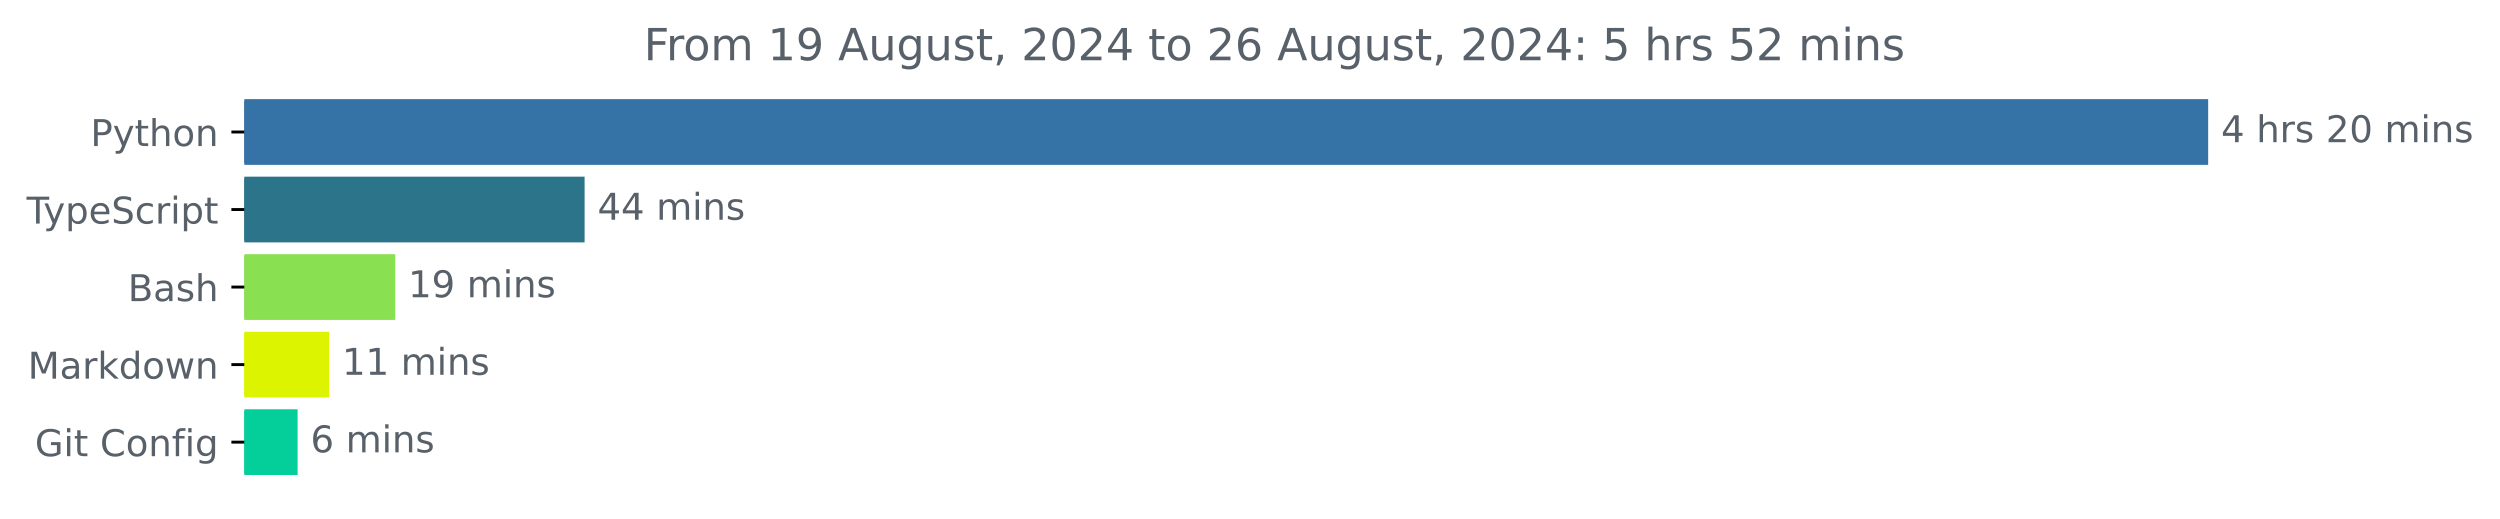
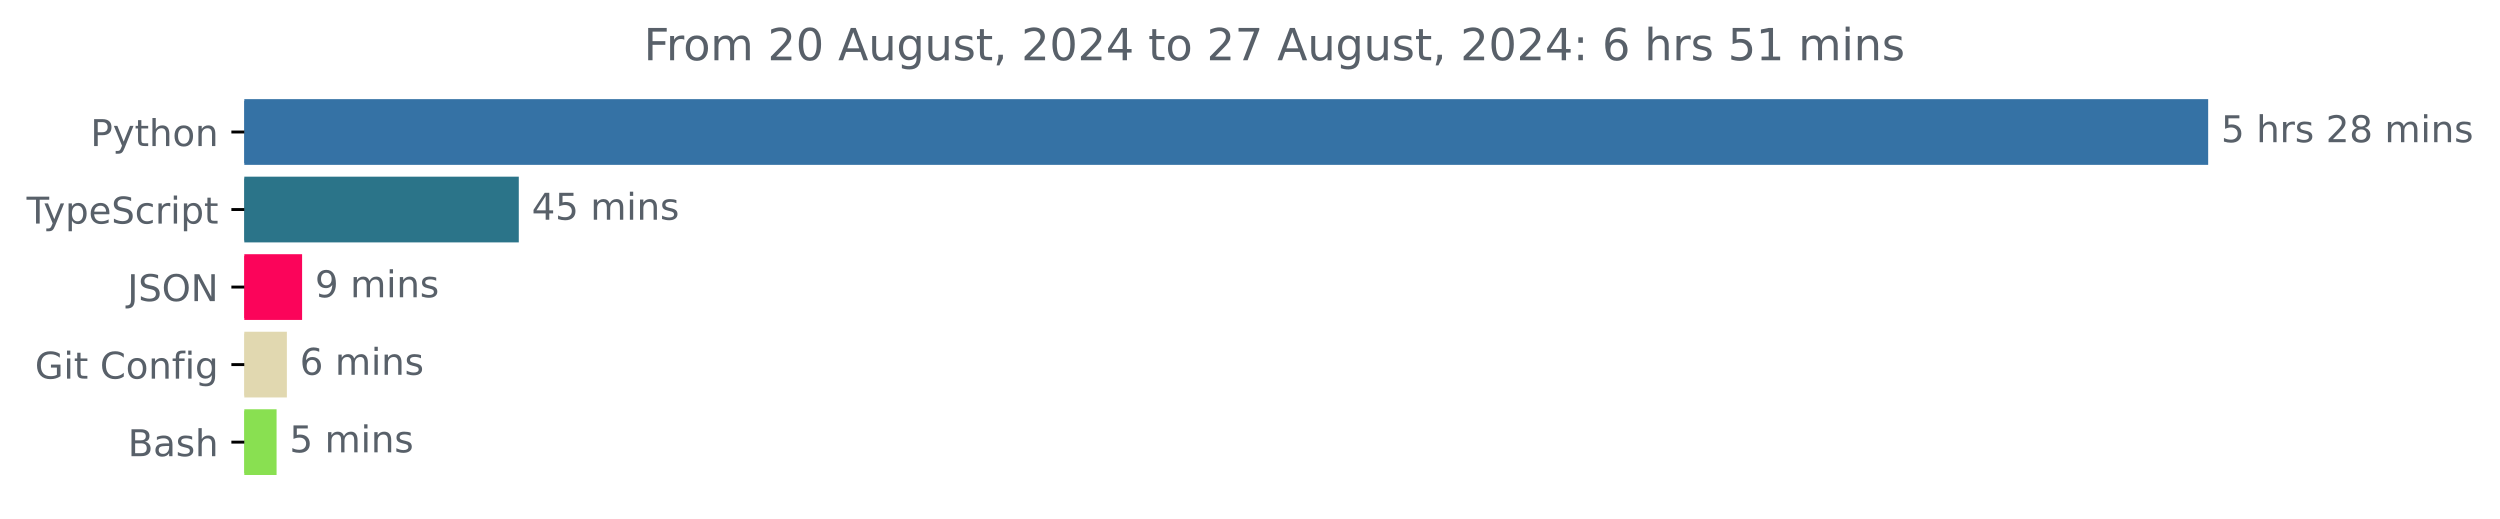
<svg xmlns="http://www.w3.org/2000/svg" xmlns:xlink="http://www.w3.org/1999/xlink" width="677.144pt" height="140.398pt" viewBox="0 0 677.144 140.398" version="1.1">
  <defs>
    <style type="text/css">*{stroke-linejoin: round; stroke-linecap: butt}</style>
  </defs>
  <g id="figure_1">
    <g id="patch_1">
      <path d="M -0 140.398  L 677.144 140.398  L 677.144 0  L -0 0  L -0 140.398  z " style="fill: none" />
    </g>
    <g id="axes_1">
      <g id="patch_2">
-         <path d="M 66.17 27.358  L 597.599 27.358  L 597.599 44.158  L 66.17 44.158  z " clip-path="url(#p3c7e2b6f0c)" style="fill: #3572a5; stroke: #3572a5; stroke-linejoin: miter" />
+         <path d="M 66.17 27.358  L 597.599 27.358  L 597.599 44.158  L 66.17 44.158  z " clip-path="url(#p3f01c8762a)" style="fill: #3572a5; stroke: #3572a5; stroke-linejoin: miter" />
      </g>
      <g id="patch_3">
-         <path d="M 66.17 48.358  L 157.843 48.358  L 157.843 65.158  L 66.17 65.158  z " clip-path="url(#p3c7e2b6f0c)" style="fill: #2b7489; stroke: #2b7489; stroke-linejoin: miter" />
+         <path d="M 66.17 48.358  L 140.019 48.358  L 140.019 65.158  L 66.17 65.158  z " clip-path="url(#p3f01c8762a)" style="fill: #2b7489; stroke: #2b7489; stroke-linejoin: miter" />
      </g>
      <g id="patch_4">
-         <path d="M 66.17 69.358  L 106.547 69.358  L 106.547 86.158  L 66.17 86.158  z " clip-path="url(#p3c7e2b6f0c)" style="fill: #89e051; stroke: #89e051; stroke-linejoin: miter" />
+         <path d="M 66.17 69.358  L 81.325 69.358  L 81.325 86.158  L 66.17 86.158  z " clip-path="url(#p3f01c8762a)" style="fill: #fb045a; stroke: #fb045a; stroke-linejoin: miter" />
      </g>
      <g id="patch_5">
-         <path d="M 66.17 90.358  L 88.657 90.358  L 88.657 107.158  L 66.17 107.158  z " clip-path="url(#p3c7e2b6f0c)" style="fill: #ddf400; stroke: #ddf400; stroke-linejoin: miter" />
+         <path d="M 66.17 90.358  L 77.204 90.358  L 77.204 107.158  L 66.17 107.158  z " clip-path="url(#p3f01c8762a)" style="fill: #e1d8b0; stroke: #e1d8b0; stroke-linejoin: miter" />
      </g>
      <g id="patch_6">
-         <path d="M 66.17 111.358  L 80.108 111.358  L 80.108 128.158  L 66.17 128.158  z " clip-path="url(#p3c7e2b6f0c)" style="fill: #04ce9a; stroke: #04ce9a; stroke-linejoin: miter" />
+         <path d="M 66.17 111.358  L 74.413 111.358  L 74.413 128.158  L 66.17 128.158  z " clip-path="url(#p3f01c8762a)" style="fill: #89e051; stroke: #89e051; stroke-linejoin: miter" />
      </g>
      <g id="matplotlib.axis_1" />
      <g id="matplotlib.axis_2">
        <g id="ytick_1">
          <g id="line2d_1">
            <defs>
-               <path id="m5616a6c558" d="M 0 0  L -3.5 0  " style="stroke: #000000; stroke-width: 0.8" />
+               <path id="m0315bef00d" d="M 0 0  L -3.5 0  " style="stroke: #000000; stroke-width: 0.8" />
            </defs>
            <g>
-               <use xlink:href="#m5616a6c558" x="66.17" y="35.758" style="stroke: #000000; stroke-width: 0.8" />
+               <use xlink:href="#m0315bef00d" x="66.17" y="35.758" style="stroke: #000000; stroke-width: 0.8" />
            </g>
          </g>
          <g id="text_1">
            <g style="fill: #586069" transform="translate(24.50781 39.55734) scale(0.1 -0.1)">
              <defs>
                <path id="DejaVuSans-50" d="M 1259 4147  L 1259 2394  L 2053 2394  Q 2494 2394 2734 2622  Q 2975 2850 2975 3272  Q 2975 3691 2734 3919  Q 2494 4147 2053 4147  L 1259 4147  z M 628 4666  L 2053 4666  Q 2838 4666 3239 4311  Q 3641 3956 3641 3272  Q 3641 2581 3239 2228  Q 2838 1875 2053 1875  L 1259 1875  L 1259 0  L 628 0  L 628 4666  z " transform="scale(0.015625)" />
                <path id="DejaVuSans-79" d="M 2059 -325  Q 1816 -950 1584 -1140  Q 1353 -1331 966 -1331  L 506 -1331  L 506 -850  L 844 -850  Q 1081 -850 1212 -737  Q 1344 -625 1503 -206  L 1606 56  L 191 3500  L 800 3500  L 1894 763  L 2988 3500  L 3597 3500  L 2059 -325  z " transform="scale(0.015625)" />
                <path id="DejaVuSans-74" d="M 1172 4494  L 1172 3500  L 2356 3500  L 2356 3053  L 1172 3053  L 1172 1153  Q 1172 725 1289 603  Q 1406 481 1766 481  L 2356 481  L 2356 0  L 1766 0  Q 1100 0 847 248  Q 594 497 594 1153  L 594 3053  L 172 3053  L 172 3500  L 594 3500  L 594 4494  L 1172 4494  z " transform="scale(0.015625)" />
                <path id="DejaVuSans-68" d="M 3513 2113  L 3513 0  L 2938 0  L 2938 2094  Q 2938 2591 2744 2837  Q 2550 3084 2163 3084  Q 1697 3084 1428 2787  Q 1159 2491 1159 1978  L 1159 0  L 581 0  L 581 4863  L 1159 4863  L 1159 2956  Q 1366 3272 1645 3428  Q 1925 3584 2291 3584  Q 2894 3584 3203 3211  Q 3513 2838 3513 2113  z " transform="scale(0.015625)" />
                <path id="DejaVuSans-6f" d="M 1959 3097  Q 1497 3097 1228 2736  Q 959 2375 959 1747  Q 959 1119 1226 758  Q 1494 397 1959 397  Q 2419 397 2687 759  Q 2956 1122 2956 1747  Q 2956 2369 2687 2733  Q 2419 3097 1959 3097  z M 1959 3584  Q 2709 3584 3137 3096  Q 3566 2609 3566 1747  Q 3566 888 3137 398  Q 2709 -91 1959 -91  Q 1206 -91 779 398  Q 353 888 353 1747  Q 353 2609 779 3096  Q 1206 3584 1959 3584  z " transform="scale(0.015625)" />
                <path id="DejaVuSans-6e" d="M 3513 2113  L 3513 0  L 2938 0  L 2938 2094  Q 2938 2591 2744 2837  Q 2550 3084 2163 3084  Q 1697 3084 1428 2787  Q 1159 2491 1159 1978  L 1159 0  L 581 0  L 581 3500  L 1159 3500  L 1159 2956  Q 1366 3272 1645 3428  Q 1925 3584 2291 3584  Q 2894 3584 3203 3211  Q 3513 2838 3513 2113  z " transform="scale(0.015625)" />
              </defs>
              <use xlink:href="#DejaVuSans-50" />
              <use xlink:href="#DejaVuSans-79" x="60.303" />
              <use xlink:href="#DejaVuSans-74" x="119.482" />
              <use xlink:href="#DejaVuSans-68" x="158.691" />
              <use xlink:href="#DejaVuSans-6f" x="222.07" />
              <use xlink:href="#DejaVuSans-6e" x="283.252" />
            </g>
          </g>
        </g>
        <g id="ytick_2">
          <g id="line2d_2">
            <g>
-               <use xlink:href="#m5616a6c558" x="66.17" y="56.758" style="stroke: #000000; stroke-width: 0.8" />
+               <use xlink:href="#m0315bef00d" x="66.17" y="56.758" style="stroke: #000000; stroke-width: 0.8" />
            </g>
          </g>
          <g id="text_2">
            <g style="fill: #586069" transform="translate(7.2 60.55734) scale(0.1 -0.1)">
              <defs>
                <path id="DejaVuSans-54" d="M -19 4666  L 3928 4666  L 3928 4134  L 2272 4134  L 2272 0  L 1638 0  L 1638 4134  L -19 4134  L -19 4666  z " transform="scale(0.015625)" />
                <path id="DejaVuSans-70" d="M 1159 525  L 1159 -1331  L 581 -1331  L 581 3500  L 1159 3500  L 1159 2969  Q 1341 3281 1617 3432  Q 1894 3584 2278 3584  Q 2916 3584 3314 3078  Q 3713 2572 3713 1747  Q 3713 922 3314 415  Q 2916 -91 2278 -91  Q 1894 -91 1617 61  Q 1341 213 1159 525  z M 3116 1747  Q 3116 2381 2855 2742  Q 2594 3103 2138 3103  Q 1681 3103 1420 2742  Q 1159 2381 1159 1747  Q 1159 1113 1420 752  Q 1681 391 2138 391  Q 2594 391 2855 752  Q 3116 1113 3116 1747  z " transform="scale(0.015625)" />
                <path id="DejaVuSans-65" d="M 3597 1894  L 3597 1613  L 953 1613  Q 991 1019 1311 708  Q 1631 397 2203 397  Q 2534 397 2845 478  Q 3156 559 3463 722  L 3463 178  Q 3153 47 2828 -22  Q 2503 -91 2169 -91  Q 1331 -91 842 396  Q 353 884 353 1716  Q 353 2575 817 3079  Q 1281 3584 2069 3584  Q 2775 3584 3186 3129  Q 3597 2675 3597 1894  z M 3022 2063  Q 3016 2534 2758 2815  Q 2500 3097 2075 3097  Q 1594 3097 1305 2825  Q 1016 2553 972 2059  L 3022 2063  z " transform="scale(0.015625)" />
                <path id="DejaVuSans-53" d="M 3425 4513  L 3425 3897  Q 3066 4069 2747 4153  Q 2428 4238 2131 4238  Q 1616 4238 1336 4038  Q 1056 3838 1056 3469  Q 1056 3159 1242 3001  Q 1428 2844 1947 2747  L 2328 2669  Q 3034 2534 3370 2195  Q 3706 1856 3706 1288  Q 3706 609 3251 259  Q 2797 -91 1919 -91  Q 1588 -91 1214 -16  Q 841 59 441 206  L 441 856  Q 825 641 1194 531  Q 1563 422 1919 422  Q 2459 422 2753 634  Q 3047 847 3047 1241  Q 3047 1584 2836 1778  Q 2625 1972 2144 2069  L 1759 2144  Q 1053 2284 737 2584  Q 422 2884 422 3419  Q 422 4038 858 4394  Q 1294 4750 2059 4750  Q 2388 4750 2728 4690  Q 3069 4631 3425 4513  z " transform="scale(0.015625)" />
                <path id="DejaVuSans-63" d="M 3122 3366  L 3122 2828  Q 2878 2963 2633 3030  Q 2388 3097 2138 3097  Q 1578 3097 1268 2742  Q 959 2388 959 1747  Q 959 1106 1268 751  Q 1578 397 2138 397  Q 2388 397 2633 464  Q 2878 531 3122 666  L 3122 134  Q 2881 22 2623 -34  Q 2366 -91 2075 -91  Q 1284 -91 818 406  Q 353 903 353 1747  Q 353 2603 823 3093  Q 1294 3584 2113 3584  Q 2378 3584 2631 3529  Q 2884 3475 3122 3366  z " transform="scale(0.015625)" />
                <path id="DejaVuSans-72" d="M 2631 2963  Q 2534 3019 2420 3045  Q 2306 3072 2169 3072  Q 1681 3072 1420 2755  Q 1159 2438 1159 1844  L 1159 0  L 581 0  L 581 3500  L 1159 3500  L 1159 2956  Q 1341 3275 1631 3429  Q 1922 3584 2338 3584  Q 2397 3584 2469 3576  Q 2541 3569 2628 3553  L 2631 2963  z " transform="scale(0.015625)" />
                <path id="DejaVuSans-69" d="M 603 3500  L 1178 3500  L 1178 0  L 603 0  L 603 3500  z M 603 4863  L 1178 4863  L 1178 4134  L 603 4134  L 603 4863  z " transform="scale(0.015625)" />
              </defs>
              <use xlink:href="#DejaVuSans-54" />
              <use xlink:href="#DejaVuSans-79" x="45.459" />
              <use xlink:href="#DejaVuSans-70" x="104.639" />
              <use xlink:href="#DejaVuSans-65" x="168.115" />
              <use xlink:href="#DejaVuSans-53" x="229.639" />
              <use xlink:href="#DejaVuSans-63" x="293.115" />
              <use xlink:href="#DejaVuSans-72" x="348.096" />
              <use xlink:href="#DejaVuSans-69" x="389.209" />
              <use xlink:href="#DejaVuSans-70" x="416.992" />
              <use xlink:href="#DejaVuSans-74" x="480.469" />
            </g>
          </g>
        </g>
        <g id="ytick_3">
          <g id="line2d_3">
            <g>
-               <use xlink:href="#m5616a6c558" x="66.17" y="77.758" style="stroke: #000000; stroke-width: 0.8" />
+               <use xlink:href="#m0315bef00d" x="66.17" y="77.758" style="stroke: #000000; stroke-width: 0.8" />
            </g>
          </g>
          <g id="text_3">
-             <g style="fill: #586069" transform="translate(34.63437 81.55734) scale(0.1 -0.1)">
-               <defs>
-                 <path id="DejaVuSans-42" d="M 1259 2228  L 1259 519  L 2272 519  Q 2781 519 3026 730  Q 3272 941 3272 1375  Q 3272 1813 3026 2020  Q 2781 2228 2272 2228  L 1259 2228  z M 1259 4147  L 1259 2741  L 2194 2741  Q 2656 2741 2882 2914  Q 3109 3088 3109 3444  Q 3109 3797 2882 3972  Q 2656 4147 2194 4147  L 1259 4147  z M 628 4666  L 2241 4666  Q 2963 4666 3353 4366  Q 3744 4066 3744 3513  Q 3744 3084 3544 2831  Q 3344 2578 2956 2516  Q 3422 2416 3680 2098  Q 3938 1781 3938 1306  Q 3938 681 3513 340  Q 3088 0 2303 0  L 628 0  L 628 4666  z " transform="scale(0.015625)" />
-                 <path id="DejaVuSans-61" d="M 2194 1759  Q 1497 1759 1228 1600  Q 959 1441 959 1056  Q 959 750 1161 570  Q 1363 391 1709 391  Q 2188 391 2477 730  Q 2766 1069 2766 1631  L 2766 1759  L 2194 1759  z M 3341 1997  L 3341 0  L 2766 0  L 2766 531  Q 2569 213 2275 61  Q 1981 -91 1556 -91  Q 1019 -91 701 211  Q 384 513 384 1019  Q 384 1609 779 1909  Q 1175 2209 1959 2209  L 2766 2209  L 2766 2266  Q 2766 2663 2505 2880  Q 2244 3097 1772 3097  Q 1472 3097 1187 3025  Q 903 2953 641 2809  L 641 3341  Q 956 3463 1253 3523  Q 1550 3584 1831 3584  Q 2591 3584 2966 3190  Q 3341 2797 3341 1997  z " transform="scale(0.015625)" />
-                 <path id="DejaVuSans-73" d="M 2834 3397  L 2834 2853  Q 2591 2978 2328 3040  Q 2066 3103 1784 3103  Q 1356 3103 1142 2972  Q 928 2841 928 2578  Q 928 2378 1081 2264  Q 1234 2150 1697 2047  L 1894 2003  Q 2506 1872 2764 1633  Q 3022 1394 3022 966  Q 3022 478 2636 193  Q 2250 -91 1575 -91  Q 1294 -91 989 -36  Q 684 19 347 128  L 347 722  Q 666 556 975 473  Q 1284 391 1588 391  Q 1994 391 2212 530  Q 2431 669 2431 922  Q 2431 1156 2273 1281  Q 2116 1406 1581 1522  L 1381 1569  Q 847 1681 609 1914  Q 372 2147 372 2553  Q 372 3047 722 3315  Q 1072 3584 1716 3584  Q 2034 3584 2315 3537  Q 2597 3491 2834 3397  z " transform="scale(0.015625)" />
-               </defs>
-               <use xlink:href="#DejaVuSans-42" />
-               <use xlink:href="#DejaVuSans-61" x="68.604" />
-               <use xlink:href="#DejaVuSans-73" x="129.883" />
-               <use xlink:href="#DejaVuSans-68" x="181.982" />
+             <g style="fill: #586069" transform="translate(34.51875 81.55734) scale(0.1 -0.1)">
+               <defs>
+                 <path id="DejaVuSans-4a" d="M 628 4666  L 1259 4666  L 1259 325  Q 1259 -519 939 -900  Q 619 -1281 -91 -1281  L -331 -1281  L -331 -750  L -134 -750  Q 284 -750 456 -515  Q 628 -281 628 325  L 628 4666  z " transform="scale(0.015625)" />
+                 <path id="DejaVuSans-4f" d="M 2522 4238  Q 1834 4238 1429 3725  Q 1025 3213 1025 2328  Q 1025 1447 1429 934  Q 1834 422 2522 422  Q 3209 422 3611 934  Q 4013 1447 4013 2328  Q 4013 3213 3611 3725  Q 3209 4238 2522 4238  z M 2522 4750  Q 3503 4750 4090 4092  Q 4678 3434 4678 2328  Q 4678 1225 4090 567  Q 3503 -91 2522 -91  Q 1538 -91 948 565  Q 359 1222 359 2328  Q 359 3434 948 4092  Q 1538 4750 2522 4750  z " transform="scale(0.015625)" />
+                 <path id="DejaVuSans-4e" d="M 628 4666  L 1478 4666  L 3547 763  L 3547 4666  L 4159 4666  L 4159 0  L 3309 0  L 1241 3903  L 1241 0  L 628 0  L 628 4666  z " transform="scale(0.015625)" />
+               </defs>
+               <use xlink:href="#DejaVuSans-4a" />
+               <use xlink:href="#DejaVuSans-53" x="29.492" />
+               <use xlink:href="#DejaVuSans-4f" x="92.969" />
+               <use xlink:href="#DejaVuSans-4e" x="171.68" />
            </g>
          </g>
        </g>
        <g id="ytick_4">
          <g id="line2d_4">
            <g>
-               <use xlink:href="#m5616a6c558" x="66.17" y="98.758" style="stroke: #000000; stroke-width: 0.8" />
+               <use xlink:href="#m0315bef00d" x="66.17" y="98.758" style="stroke: #000000; stroke-width: 0.8" />
            </g>
          </g>
          <g id="text_4">
-             <g style="fill: #586069" transform="translate(7.529688 102.5573) scale(0.1 -0.1)">
-               <defs>
-                 <path id="DejaVuSans-4d" d="M 628 4666  L 1569 4666  L 2759 1491  L 3956 4666  L 4897 4666  L 4897 0  L 4281 0  L 4281 4097  L 3078 897  L 2444 897  L 1241 4097  L 1241 0  L 628 0  L 628 4666  z " transform="scale(0.015625)" />
-                 <path id="DejaVuSans-6b" d="M 581 4863  L 1159 4863  L 1159 1991  L 2875 3500  L 3609 3500  L 1753 1863  L 3688 0  L 2938 0  L 1159 1709  L 1159 0  L 581 0  L 581 4863  z " transform="scale(0.015625)" />
-                 <path id="DejaVuSans-64" d="M 2906 2969  L 2906 4863  L 3481 4863  L 3481 0  L 2906 0  L 2906 525  Q 2725 213 2448 61  Q 2172 -91 1784 -91  Q 1150 -91 751 415  Q 353 922 353 1747  Q 353 2572 751 3078  Q 1150 3584 1784 3584  Q 2172 3584 2448 3432  Q 2725 3281 2906 2969  z M 947 1747  Q 947 1113 1208 752  Q 1469 391 1925 391  Q 2381 391 2643 752  Q 2906 1113 2906 1747  Q 2906 2381 2643 2742  Q 2381 3103 1925 3103  Q 1469 3103 1208 2742  Q 947 2381 947 1747  z " transform="scale(0.015625)" />
-                 <path id="DejaVuSans-77" d="M 269 3500  L 844 3500  L 1563 769  L 2278 3500  L 2956 3500  L 3675 769  L 4391 3500  L 4966 3500  L 4050 0  L 3372 0  L 2619 2869  L 1863 0  L 1184 0  L 269 3500  z " transform="scale(0.015625)" />
-               </defs>
-               <use xlink:href="#DejaVuSans-4d" />
-               <use xlink:href="#DejaVuSans-61" x="86.279" />
-               <use xlink:href="#DejaVuSans-72" x="147.559" />
-               <use xlink:href="#DejaVuSans-6b" x="188.672" />
-               <use xlink:href="#DejaVuSans-64" x="246.582" />
-               <use xlink:href="#DejaVuSans-6f" x="310.059" />
-               <use xlink:href="#DejaVuSans-77" x="371.24" />
-               <use xlink:href="#DejaVuSans-6e" x="453.027" />
-             </g>
-           </g>
-         </g>
-         <g id="ytick_5">
-           <g id="line2d_5">
-             <g>
-               <use xlink:href="#m5616a6c558" x="66.17" y="119.758" style="stroke: #000000; stroke-width: 0.8" />
-             </g>
-           </g>
-           <g id="text_5">
-             <g style="fill: #586069" transform="translate(9.459375 123.5573) scale(0.1 -0.1)">
+             <g style="fill: #586069" transform="translate(9.459375 102.5573) scale(0.1 -0.1)">
              <defs>
                <path id="DejaVuSans-47" d="M 3809 666  L 3809 1919  L 2778 1919  L 2778 2438  L 4434 2438  L 4434 434  Q 4069 175 3628 42  Q 3188 -91 2688 -91  Q 1594 -91 976 548  Q 359 1188 359 2328  Q 359 3472 976 4111  Q 1594 4750 2688 4750  Q 3144 4750 3555 4637  Q 3966 4525 4313 4306  L 4313 3634  Q 3963 3931 3569 4081  Q 3175 4231 2741 4231  Q 1884 4231 1454 3753  Q 1025 3275 1025 2328  Q 1025 1384 1454 906  Q 1884 428 2741 428  Q 3075 428 3337 486  Q 3600 544 3809 666  z " transform="scale(0.015625)" />
                <path id="DejaVuSans-20" transform="scale(0.015625)" />
                <path id="DejaVuSans-43" d="M 4122 4306  L 4122 3641  Q 3803 3938 3442 4084  Q 3081 4231 2675 4231  Q 1875 4231 1450 3742  Q 1025 3253 1025 2328  Q 1025 1406 1450 917  Q 1875 428 2675 428  Q 3081 428 3442 575  Q 3803 722 4122 1019  L 4122 359  Q 3791 134 3420 21  Q 3050 -91 2638 -91  Q 1578 -91 968 557  Q 359 1206 359 2328  Q 359 3453 968 4101  Q 1578 4750 2638 4750  Q 3056 4750 3426 4639  Q 3797 4528 4122 4306  z " transform="scale(0.015625)" />
                <path id="DejaVuSans-66" d="M 2375 4863  L 2375 4384  L 1825 4384  Q 1516 4384 1395 4259  Q 1275 4134 1275 3809  L 1275 3500  L 2222 3500  L 2222 3053  L 1275 3053  L 1275 0  L 697 0  L 697 3053  L 147 3053  L 147 3500  L 697 3500  L 697 3744  Q 697 4328 969 4595  Q 1241 4863 1831 4863  L 2375 4863  z " transform="scale(0.015625)" />
                <path id="DejaVuSans-67" d="M 2906 1791  Q 2906 2416 2648 2759  Q 2391 3103 1925 3103  Q 1463 3103 1205 2759  Q 947 2416 947 1791  Q 947 1169 1205 825  Q 1463 481 1925 481  Q 2391 481 2648 825  Q 2906 1169 2906 1791  z M 3481 434  Q 3481 -459 3084 -895  Q 2688 -1331 1869 -1331  Q 1566 -1331 1297 -1286  Q 1028 -1241 775 -1147  L 775 -588  Q 1028 -725 1275 -790  Q 1522 -856 1778 -856  Q 2344 -856 2625 -561  Q 2906 -266 2906 331  L 2906 616  Q 2728 306 2450 153  Q 2172 0 1784 0  Q 1141 0 747 490  Q 353 981 353 1791  Q 353 2603 747 3093  Q 1141 3584 1784 3584  Q 2172 3584 2450 3431  Q 2728 3278 2906 2969  L 2906 3500  L 3481 3500  L 3481 434  z " transform="scale(0.015625)" />
              </defs>
              <use xlink:href="#DejaVuSans-47" />
              <use xlink:href="#DejaVuSans-69" x="77.49" />
              <use xlink:href="#DejaVuSans-74" x="105.273" />
              <use xlink:href="#DejaVuSans-20" x="144.482" />
              <use xlink:href="#DejaVuSans-43" x="176.27" />
              <use xlink:href="#DejaVuSans-6f" x="246.094" />
              <use xlink:href="#DejaVuSans-6e" x="307.275" />
              <use xlink:href="#DejaVuSans-66" x="370.654" />
              <use xlink:href="#DejaVuSans-69" x="405.859" />
              <use xlink:href="#DejaVuSans-67" x="433.643" />
            </g>
          </g>
        </g>
+         <g id="ytick_5">
+           <g id="line2d_5">
+             <g>
+               <use xlink:href="#m0315bef00d" x="66.17" y="119.758" style="stroke: #000000; stroke-width: 0.8" />
+             </g>
+           </g>
+           <g id="text_5">
+             <g style="fill: #586069" transform="translate(34.63437 123.5573) scale(0.1 -0.1)">
+               <defs>
+                 <path id="DejaVuSans-42" d="M 1259 2228  L 1259 519  L 2272 519  Q 2781 519 3026 730  Q 3272 941 3272 1375  Q 3272 1813 3026 2020  Q 2781 2228 2272 2228  L 1259 2228  z M 1259 4147  L 1259 2741  L 2194 2741  Q 2656 2741 2882 2914  Q 3109 3088 3109 3444  Q 3109 3797 2882 3972  Q 2656 4147 2194 4147  L 1259 4147  z M 628 4666  L 2241 4666  Q 2963 4666 3353 4366  Q 3744 4066 3744 3513  Q 3744 3084 3544 2831  Q 3344 2578 2956 2516  Q 3422 2416 3680 2098  Q 3938 1781 3938 1306  Q 3938 681 3513 340  Q 3088 0 2303 0  L 628 0  L 628 4666  z " transform="scale(0.015625)" />
+                 <path id="DejaVuSans-61" d="M 2194 1759  Q 1497 1759 1228 1600  Q 959 1441 959 1056  Q 959 750 1161 570  Q 1363 391 1709 391  Q 2188 391 2477 730  Q 2766 1069 2766 1631  L 2766 1759  L 2194 1759  z M 3341 1997  L 3341 0  L 2766 0  L 2766 531  Q 2569 213 2275 61  Q 1981 -91 1556 -91  Q 1019 -91 701 211  Q 384 513 384 1019  Q 384 1609 779 1909  Q 1175 2209 1959 2209  L 2766 2209  L 2766 2266  Q 2766 2663 2505 2880  Q 2244 3097 1772 3097  Q 1472 3097 1187 3025  Q 903 2953 641 2809  L 641 3341  Q 956 3463 1253 3523  Q 1550 3584 1831 3584  Q 2591 3584 2966 3190  Q 3341 2797 3341 1997  z " transform="scale(0.015625)" />
+                 <path id="DejaVuSans-73" d="M 2834 3397  L 2834 2853  Q 2591 2978 2328 3040  Q 2066 3103 1784 3103  Q 1356 3103 1142 2972  Q 928 2841 928 2578  Q 928 2378 1081 2264  Q 1234 2150 1697 2047  L 1894 2003  Q 2506 1872 2764 1633  Q 3022 1394 3022 966  Q 3022 478 2636 193  Q 2250 -91 1575 -91  Q 1294 -91 989 -36  Q 684 19 347 128  L 347 722  Q 666 556 975 473  Q 1284 391 1588 391  Q 1994 391 2212 530  Q 2431 669 2431 922  Q 2431 1156 2273 1281  Q 2116 1406 1581 1522  L 1381 1569  Q 847 1681 609 1914  Q 372 2147 372 2553  Q 372 3047 722 3315  Q 1072 3584 1716 3584  Q 2034 3584 2315 3537  Q 2597 3491 2834 3397  z " transform="scale(0.015625)" />
+               </defs>
+               <use xlink:href="#DejaVuSans-42" />
+               <use xlink:href="#DejaVuSans-61" x="68.604" />
+               <use xlink:href="#DejaVuSans-73" x="129.883" />
+               <use xlink:href="#DejaVuSans-68" x="181.982" />
+             </g>
+           </g>
+         </g>
      </g>
      <g id="text_6">
        <g style="fill: #586069" transform="translate(601.5989 38.5175) scale(0.1 -0.1)">
          <defs>
-             <path id="DejaVuSans-34" d="M 2419 4116  L 825 1625  L 2419 1625  L 2419 4116  z M 2253 4666  L 3047 4666  L 3047 1625  L 3713 1625  L 3713 1100  L 3047 1100  L 3047 0  L 2419 0  L 2419 1100  L 313 1100  L 313 1709  L 2253 4666  z " transform="scale(0.015625)" />
+             <path id="DejaVuSans-35" d="M 691 4666  L 3169 4666  L 3169 4134  L 1269 4134  L 1269 2991  Q 1406 3038 1543 3061  Q 1681 3084 1819 3084  Q 2600 3084 3056 2656  Q 3513 2228 3513 1497  Q 3513 744 3044 326  Q 2575 -91 1722 -91  Q 1428 -91 1123 -41  Q 819 9 494 109  L 494 744  Q 775 591 1075 516  Q 1375 441 1709 441  Q 2250 441 2565 725  Q 2881 1009 2881 1497  Q 2881 1984 2565 2268  Q 2250 2553 1709 2553  Q 1456 2553 1204 2497  Q 953 2441 691 2322  L 691 4666  z " transform="scale(0.015625)" />
            <path id="DejaVuSans-32" d="M 1228 531  L 3431 531  L 3431 0  L 469 0  L 469 531  Q 828 903 1448 1529  Q 2069 2156 2228 2338  Q 2531 2678 2651 2914  Q 2772 3150 2772 3378  Q 2772 3750 2511 3984  Q 2250 4219 1831 4219  Q 1534 4219 1204 4116  Q 875 4013 500 3803  L 500 4441  Q 881 4594 1212 4672  Q 1544 4750 1819 4750  Q 2544 4750 2975 4387  Q 3406 4025 3406 3419  Q 3406 3131 3298 2873  Q 3191 2616 2906 2266  Q 2828 2175 2409 1742  Q 1991 1309 1228 531  z " transform="scale(0.015625)" />
-             <path id="DejaVuSans-30" d="M 2034 4250  Q 1547 4250 1301 3770  Q 1056 3291 1056 2328  Q 1056 1369 1301 889  Q 1547 409 2034 409  Q 2525 409 2770 889  Q 3016 1369 3016 2328  Q 3016 3291 2770 3770  Q 2525 4250 2034 4250  z M 2034 4750  Q 2819 4750 3233 4129  Q 3647 3509 3647 2328  Q 3647 1150 3233 529  Q 2819 -91 2034 -91  Q 1250 -91 836 529  Q 422 1150 422 2328  Q 422 3509 836 4129  Q 1250 4750 2034 4750  z " transform="scale(0.015625)" />
+             <path id="DejaVuSans-38" d="M 2034 2216  Q 1584 2216 1326 1975  Q 1069 1734 1069 1313  Q 1069 891 1326 650  Q 1584 409 2034 409  Q 2484 409 2743 651  Q 3003 894 3003 1313  Q 3003 1734 2745 1975  Q 2488 2216 2034 2216  z M 1403 2484  Q 997 2584 770 2862  Q 544 3141 544 3541  Q 544 4100 942 4425  Q 1341 4750 2034 4750  Q 2731 4750 3128 4425  Q 3525 4100 3525 3541  Q 3525 3141 3298 2862  Q 3072 2584 2669 2484  Q 3125 2378 3379 2068  Q 3634 1759 3634 1313  Q 3634 634 3220 271  Q 2806 -91 2034 -91  Q 1263 -91 848 271  Q 434 634 434 1313  Q 434 1759 690 2068  Q 947 2378 1403 2484  z M 1172 3481  Q 1172 3119 1398 2916  Q 1625 2713 2034 2713  Q 2441 2713 2670 2916  Q 2900 3119 2900 3481  Q 2900 3844 2670 4047  Q 2441 4250 2034 4250  Q 1625 4250 1398 4047  Q 1172 3844 1172 3481  z " transform="scale(0.015625)" />
            <path id="DejaVuSans-6d" d="M 3328 2828  Q 3544 3216 3844 3400  Q 4144 3584 4550 3584  Q 5097 3584 5394 3201  Q 5691 2819 5691 2113  L 5691 0  L 5113 0  L 5113 2094  Q 5113 2597 4934 2840  Q 4756 3084 4391 3084  Q 3944 3084 3684 2787  Q 3425 2491 3425 1978  L 3425 0  L 2847 0  L 2847 2094  Q 2847 2600 2669 2842  Q 2491 3084 2119 3084  Q 1678 3084 1418 2786  Q 1159 2488 1159 1978  L 1159 0  L 581 0  L 581 3500  L 1159 3500  L 1159 2956  Q 1356 3278 1631 3431  Q 1906 3584 2284 3584  Q 2666 3584 2933 3390  Q 3200 3197 3328 2828  z " transform="scale(0.015625)" />
          </defs>
-           <use xlink:href="#DejaVuSans-34" />
+           <use xlink:href="#DejaVuSans-35" />
          <use xlink:href="#DejaVuSans-20" x="63.623" />
          <use xlink:href="#DejaVuSans-68" x="95.41" />
          <use xlink:href="#DejaVuSans-72" x="158.789" />
          <use xlink:href="#DejaVuSans-73" x="199.902" />
          <use xlink:href="#DejaVuSans-20" x="252.002" />
          <use xlink:href="#DejaVuSans-32" x="283.789" />
-           <use xlink:href="#DejaVuSans-30" x="347.412" />
+           <use xlink:href="#DejaVuSans-38" x="347.412" />
          <use xlink:href="#DejaVuSans-20" x="411.035" />
          <use xlink:href="#DejaVuSans-6d" x="442.822" />
          <use xlink:href="#DejaVuSans-69" x="540.234" />
          <use xlink:href="#DejaVuSans-6e" x="568.018" />
          <use xlink:href="#DejaVuSans-73" x="631.396" />
        </g>
      </g>
      <g id="text_7">
-         <g style="fill: #586069" transform="translate(161.843 59.5175) scale(0.1 -0.1)">
+         <g style="fill: #586069" transform="translate(144.0186 59.5175) scale(0.1 -0.1)">
+           <defs>
+             <path id="DejaVuSans-34" d="M 2419 4116  L 825 1625  L 2419 1625  L 2419 4116  z M 2253 4666  L 3047 4666  L 3047 1625  L 3713 1625  L 3713 1100  L 3047 1100  L 3047 0  L 2419 0  L 2419 1100  L 313 1100  L 313 1709  L 2253 4666  z " transform="scale(0.015625)" />
+           </defs>
          <use xlink:href="#DejaVuSans-34" />
-           <use xlink:href="#DejaVuSans-34" x="63.623" />
+           <use xlink:href="#DejaVuSans-35" x="63.623" />
          <use xlink:href="#DejaVuSans-20" x="127.246" />
          <use xlink:href="#DejaVuSans-6d" x="159.033" />
          <use xlink:href="#DejaVuSans-69" x="256.445" />
          <use xlink:href="#DejaVuSans-6e" x="284.229" />
          <use xlink:href="#DejaVuSans-73" x="347.607" />
        </g>
      </g>
      <g id="text_8">
-         <g style="fill: #586069" transform="translate(110.5465 80.5175) scale(0.1 -0.1)">
-           <defs>
-             <path id="DejaVuSans-31" d="M 794 531  L 1825 531  L 1825 4091  L 703 3866  L 703 4441  L 1819 4666  L 2450 4666  L 2450 531  L 3481 531  L 3481 0  L 794 0  L 794 531  z " transform="scale(0.015625)" />
+         <g style="fill: #586069" transform="translate(85.3255 80.5175) scale(0.1 -0.1)">
+           <defs>
            <path id="DejaVuSans-39" d="M 703 97  L 703 672  Q 941 559 1184 500  Q 1428 441 1663 441  Q 2288 441 2617 861  Q 2947 1281 2994 2138  Q 2813 1869 2534 1725  Q 2256 1581 1919 1581  Q 1219 1581 811 2004  Q 403 2428 403 3163  Q 403 3881 828 4315  Q 1253 4750 1959 4750  Q 2769 4750 3195 4129  Q 3622 3509 3622 2328  Q 3622 1225 3098 567  Q 2575 -91 1691 -91  Q 1453 -91 1209 -44  Q 966 3 703 97  z M 1959 2075  Q 2384 2075 2632 2365  Q 2881 2656 2881 3163  Q 2881 3666 2632 3958  Q 2384 4250 1959 4250  Q 1534 4250 1286 3958  Q 1038 3666 1038 3163  Q 1038 2656 1286 2365  Q 1534 2075 1959 2075  z " transform="scale(0.015625)" />
          </defs>
-           <use xlink:href="#DejaVuSans-31" />
-           <use xlink:href="#DejaVuSans-39" x="63.623" />
-           <use xlink:href="#DejaVuSans-20" x="127.246" />
-           <use xlink:href="#DejaVuSans-6d" x="159.033" />
-           <use xlink:href="#DejaVuSans-69" x="256.445" />
-           <use xlink:href="#DejaVuSans-6e" x="284.229" />
-           <use xlink:href="#DejaVuSans-73" x="347.607" />
+           <use xlink:href="#DejaVuSans-39" />
+           <use xlink:href="#DejaVuSans-20" x="63.623" />
+           <use xlink:href="#DejaVuSans-6d" x="95.41" />
+           <use xlink:href="#DejaVuSans-69" x="192.822" />
+           <use xlink:href="#DejaVuSans-6e" x="220.605" />
+           <use xlink:href="#DejaVuSans-73" x="283.984" />
        </g>
      </g>
      <g id="text_9">
-         <g style="fill: #586069" transform="translate(92.65742 101.5175) scale(0.1 -0.1)">
-           <use xlink:href="#DejaVuSans-31" />
-           <use xlink:href="#DejaVuSans-31" x="63.623" />
-           <use xlink:href="#DejaVuSans-20" x="127.246" />
-           <use xlink:href="#DejaVuSans-6d" x="159.033" />
-           <use xlink:href="#DejaVuSans-69" x="256.445" />
-           <use xlink:href="#DejaVuSans-6e" x="284.229" />
-           <use xlink:href="#DejaVuSans-73" x="347.607" />
-         </g>
-       </g>
-       <g id="text_10">
-         <g style="fill: #586069" transform="translate(84.10801 122.5175) scale(0.1 -0.1)">
+         <g style="fill: #586069" transform="translate(81.20435 101.5175) scale(0.1 -0.1)">
          <defs>
            <path id="DejaVuSans-36" d="M 2113 2584  Q 1688 2584 1439 2293  Q 1191 2003 1191 1497  Q 1191 994 1439 701  Q 1688 409 2113 409  Q 2538 409 2786 701  Q 3034 994 3034 1497  Q 3034 2003 2786 2293  Q 2538 2584 2113 2584  z M 3366 4563  L 3366 3988  Q 3128 4100 2886 4159  Q 2644 4219 2406 4219  Q 1781 4219 1451 3797  Q 1122 3375 1075 2522  Q 1259 2794 1537 2939  Q 1816 3084 2150 3084  Q 2853 3084 3261 2657  Q 3669 2231 3669 1497  Q 3669 778 3244 343  Q 2819 -91 2113 -91  Q 1303 -91 875 529  Q 447 1150 447 2328  Q 447 3434 972 4092  Q 1497 4750 2381 4750  Q 2619 4750 2861 4703  Q 3103 4656 3366 4563  z " transform="scale(0.015625)" />
          </defs>
          <use xlink:href="#DejaVuSans-36" />
          <use xlink:href="#DejaVuSans-20" x="63.623" />
          <use xlink:href="#DejaVuSans-6d" x="95.41" />
          <use xlink:href="#DejaVuSans-69" x="192.822" />
          <use xlink:href="#DejaVuSans-6e" x="220.605" />
          <use xlink:href="#DejaVuSans-73" x="283.984" />
        </g>
      </g>
+       <g id="text_10">
+         <g style="fill: #586069" transform="translate(78.41261 122.5175) scale(0.1 -0.1)">
+           <use xlink:href="#DejaVuSans-35" />
+           <use xlink:href="#DejaVuSans-20" x="63.623" />
+           <use xlink:href="#DejaVuSans-6d" x="95.41" />
+           <use xlink:href="#DejaVuSans-69" x="192.822" />
+           <use xlink:href="#DejaVuSans-6e" x="220.605" />
+           <use xlink:href="#DejaVuSans-73" x="283.984" />
+         </g>
+       </g>
      <g id="text_11">
        <g style="fill: #586069" transform="translate(174.3841 16.31812) scale(0.12 -0.12)">
          <defs>
            <path id="DejaVuSans-46" d="M 628 4666  L 3309 4666  L 3309 4134  L 1259 4134  L 1259 2759  L 3109 2759  L 3109 2228  L 1259 2228  L 1259 0  L 628 0  L 628 4666  z " transform="scale(0.015625)" />
+             <path id="DejaVuSans-30" d="M 2034 4250  Q 1547 4250 1301 3770  Q 1056 3291 1056 2328  Q 1056 1369 1301 889  Q 1547 409 2034 409  Q 2525 409 2770 889  Q 3016 1369 3016 2328  Q 3016 3291 2770 3770  Q 2525 4250 2034 4250  z M 2034 4750  Q 2819 4750 3233 4129  Q 3647 3509 3647 2328  Q 3647 1150 3233 529  Q 2819 -91 2034 -91  Q 1250 -91 836 529  Q 422 1150 422 2328  Q 422 3509 836 4129  Q 1250 4750 2034 4750  z " transform="scale(0.015625)" />
            <path id="DejaVuSans-41" d="M 2188 4044  L 1331 1722  L 3047 1722  L 2188 4044  z M 1831 4666  L 2547 4666  L 4325 0  L 3669 0  L 3244 1197  L 1141 1197  L 716 0  L 50 0  L 1831 4666  z " transform="scale(0.015625)" />
            <path id="DejaVuSans-75" d="M 544 1381  L 544 3500  L 1119 3500  L 1119 1403  Q 1119 906 1312 657  Q 1506 409 1894 409  Q 2359 409 2629 706  Q 2900 1003 2900 1516  L 2900 3500  L 3475 3500  L 3475 0  L 2900 0  L 2900 538  Q 2691 219 2414 64  Q 2138 -91 1772 -91  Q 1169 -91 856 284  Q 544 659 544 1381  z M 1991 3584  L 1991 3584  z " transform="scale(0.015625)" />
            <path id="DejaVuSans-2c" d="M 750 794  L 1409 794  L 1409 256  L 897 -744  L 494 -744  L 750 256  L 750 794  z " transform="scale(0.015625)" />
+             <path id="DejaVuSans-37" d="M 525 4666  L 3525 4666  L 3525 4397  L 1831 0  L 1172 0  L 2766 4134  L 525 4134  L 525 4666  z " transform="scale(0.015625)" />
            <path id="DejaVuSans-3a" d="M 750 794  L 1409 794  L 1409 0  L 750 0  L 750 794  z M 750 3309  L 1409 3309  L 1409 2516  L 750 2516  L 750 3309  z " transform="scale(0.015625)" />
-             <path id="DejaVuSans-35" d="M 691 4666  L 3169 4666  L 3169 4134  L 1269 4134  L 1269 2991  Q 1406 3038 1543 3061  Q 1681 3084 1819 3084  Q 2600 3084 3056 2656  Q 3513 2228 3513 1497  Q 3513 744 3044 326  Q 2575 -91 1722 -91  Q 1428 -91 1123 -41  Q 819 9 494 109  L 494 744  Q 775 591 1075 516  Q 1375 441 1709 441  Q 2250 441 2565 725  Q 2881 1009 2881 1497  Q 2881 1984 2565 2268  Q 2250 2553 1709 2553  Q 1456 2553 1204 2497  Q 953 2441 691 2322  L 691 4666  z " transform="scale(0.015625)" />
+             <path id="DejaVuSans-31" d="M 794 531  L 1825 531  L 1825 4091  L 703 3866  L 703 4441  L 1819 4666  L 2450 4666  L 2450 531  L 3481 531  L 3481 0  L 794 0  L 794 531  z " transform="scale(0.015625)" />
          </defs>
          <use xlink:href="#DejaVuSans-46" />
          <use xlink:href="#DejaVuSans-72" x="50.27" />
          <use xlink:href="#DejaVuSans-6f" x="89.133" />
          <use xlink:href="#DejaVuSans-6d" x="150.314" />
          <use xlink:href="#DejaVuSans-20" x="247.727" />
-           <use xlink:href="#DejaVuSans-31" x="279.514" />
-           <use xlink:href="#DejaVuSans-39" x="343.137" />
+           <use xlink:href="#DejaVuSans-32" x="279.514" />
+           <use xlink:href="#DejaVuSans-30" x="343.137" />
          <use xlink:href="#DejaVuSans-20" x="406.76" />
          <use xlink:href="#DejaVuSans-41" x="438.547" />
          <use xlink:href="#DejaVuSans-75" x="506.955" />
          <use xlink:href="#DejaVuSans-67" x="570.334" />
          <use xlink:href="#DejaVuSans-75" x="633.811" />
          <use xlink:href="#DejaVuSans-73" x="697.189" />
          <use xlink:href="#DejaVuSans-74" x="749.289" />
          <use xlink:href="#DejaVuSans-2c" x="788.498" />
          <use xlink:href="#DejaVuSans-20" x="820.285" />
          <use xlink:href="#DejaVuSans-32" x="852.072" />
          <use xlink:href="#DejaVuSans-30" x="915.695" />
          <use xlink:href="#DejaVuSans-32" x="979.318" />
          <use xlink:href="#DejaVuSans-34" x="1042.941" />
          <use xlink:href="#DejaVuSans-20" x="1106.564" />
          <use xlink:href="#DejaVuSans-74" x="1138.352" />
          <use xlink:href="#DejaVuSans-6f" x="1177.561" />
          <use xlink:href="#DejaVuSans-20" x="1238.742" />
          <use xlink:href="#DejaVuSans-32" x="1270.529" />
-           <use xlink:href="#DejaVuSans-36" x="1334.152" />
+           <use xlink:href="#DejaVuSans-37" x="1334.152" />
          <use xlink:href="#DejaVuSans-20" x="1397.775" />
          <use xlink:href="#DejaVuSans-41" x="1429.562" />
          <use xlink:href="#DejaVuSans-75" x="1497.971" />
          <use xlink:href="#DejaVuSans-67" x="1561.35" />
          <use xlink:href="#DejaVuSans-75" x="1624.826" />
          <use xlink:href="#DejaVuSans-73" x="1688.205" />
          <use xlink:href="#DejaVuSans-74" x="1740.305" />
          <use xlink:href="#DejaVuSans-2c" x="1779.514" />
          <use xlink:href="#DejaVuSans-20" x="1811.301" />
          <use xlink:href="#DejaVuSans-32" x="1843.088" />
          <use xlink:href="#DejaVuSans-30" x="1906.711" />
          <use xlink:href="#DejaVuSans-32" x="1970.334" />
          <use xlink:href="#DejaVuSans-34" x="2033.957" />
          <use xlink:href="#DejaVuSans-3a" x="2097.58" />
          <use xlink:href="#DejaVuSans-20" x="2131.271" />
-           <use xlink:href="#DejaVuSans-35" x="2163.059" />
+           <use xlink:href="#DejaVuSans-36" x="2163.059" />
          <use xlink:href="#DejaVuSans-20" x="2226.682" />
          <use xlink:href="#DejaVuSans-68" x="2258.469" />
          <use xlink:href="#DejaVuSans-72" x="2321.848" />
          <use xlink:href="#DejaVuSans-73" x="2362.961" />
          <use xlink:href="#DejaVuSans-20" x="2415.061" />
          <use xlink:href="#DejaVuSans-35" x="2446.848" />
-           <use xlink:href="#DejaVuSans-32" x="2510.471" />
+           <use xlink:href="#DejaVuSans-31" x="2510.471" />
          <use xlink:href="#DejaVuSans-20" x="2574.094" />
          <use xlink:href="#DejaVuSans-6d" x="2605.881" />
          <use xlink:href="#DejaVuSans-69" x="2703.293" />
          <use xlink:href="#DejaVuSans-6e" x="2731.076" />
          <use xlink:href="#DejaVuSans-73" x="2794.455" />
        </g>
      </g>
    </g>
  </g>
  <defs>
-     <clipPath id="p3c7e2b6f0c">
+     <clipPath id="p3f01c8762a">
      <rect x="66.17" y="22.318" width="558" height="110.88" />
    </clipPath>
  </defs>
</svg>
